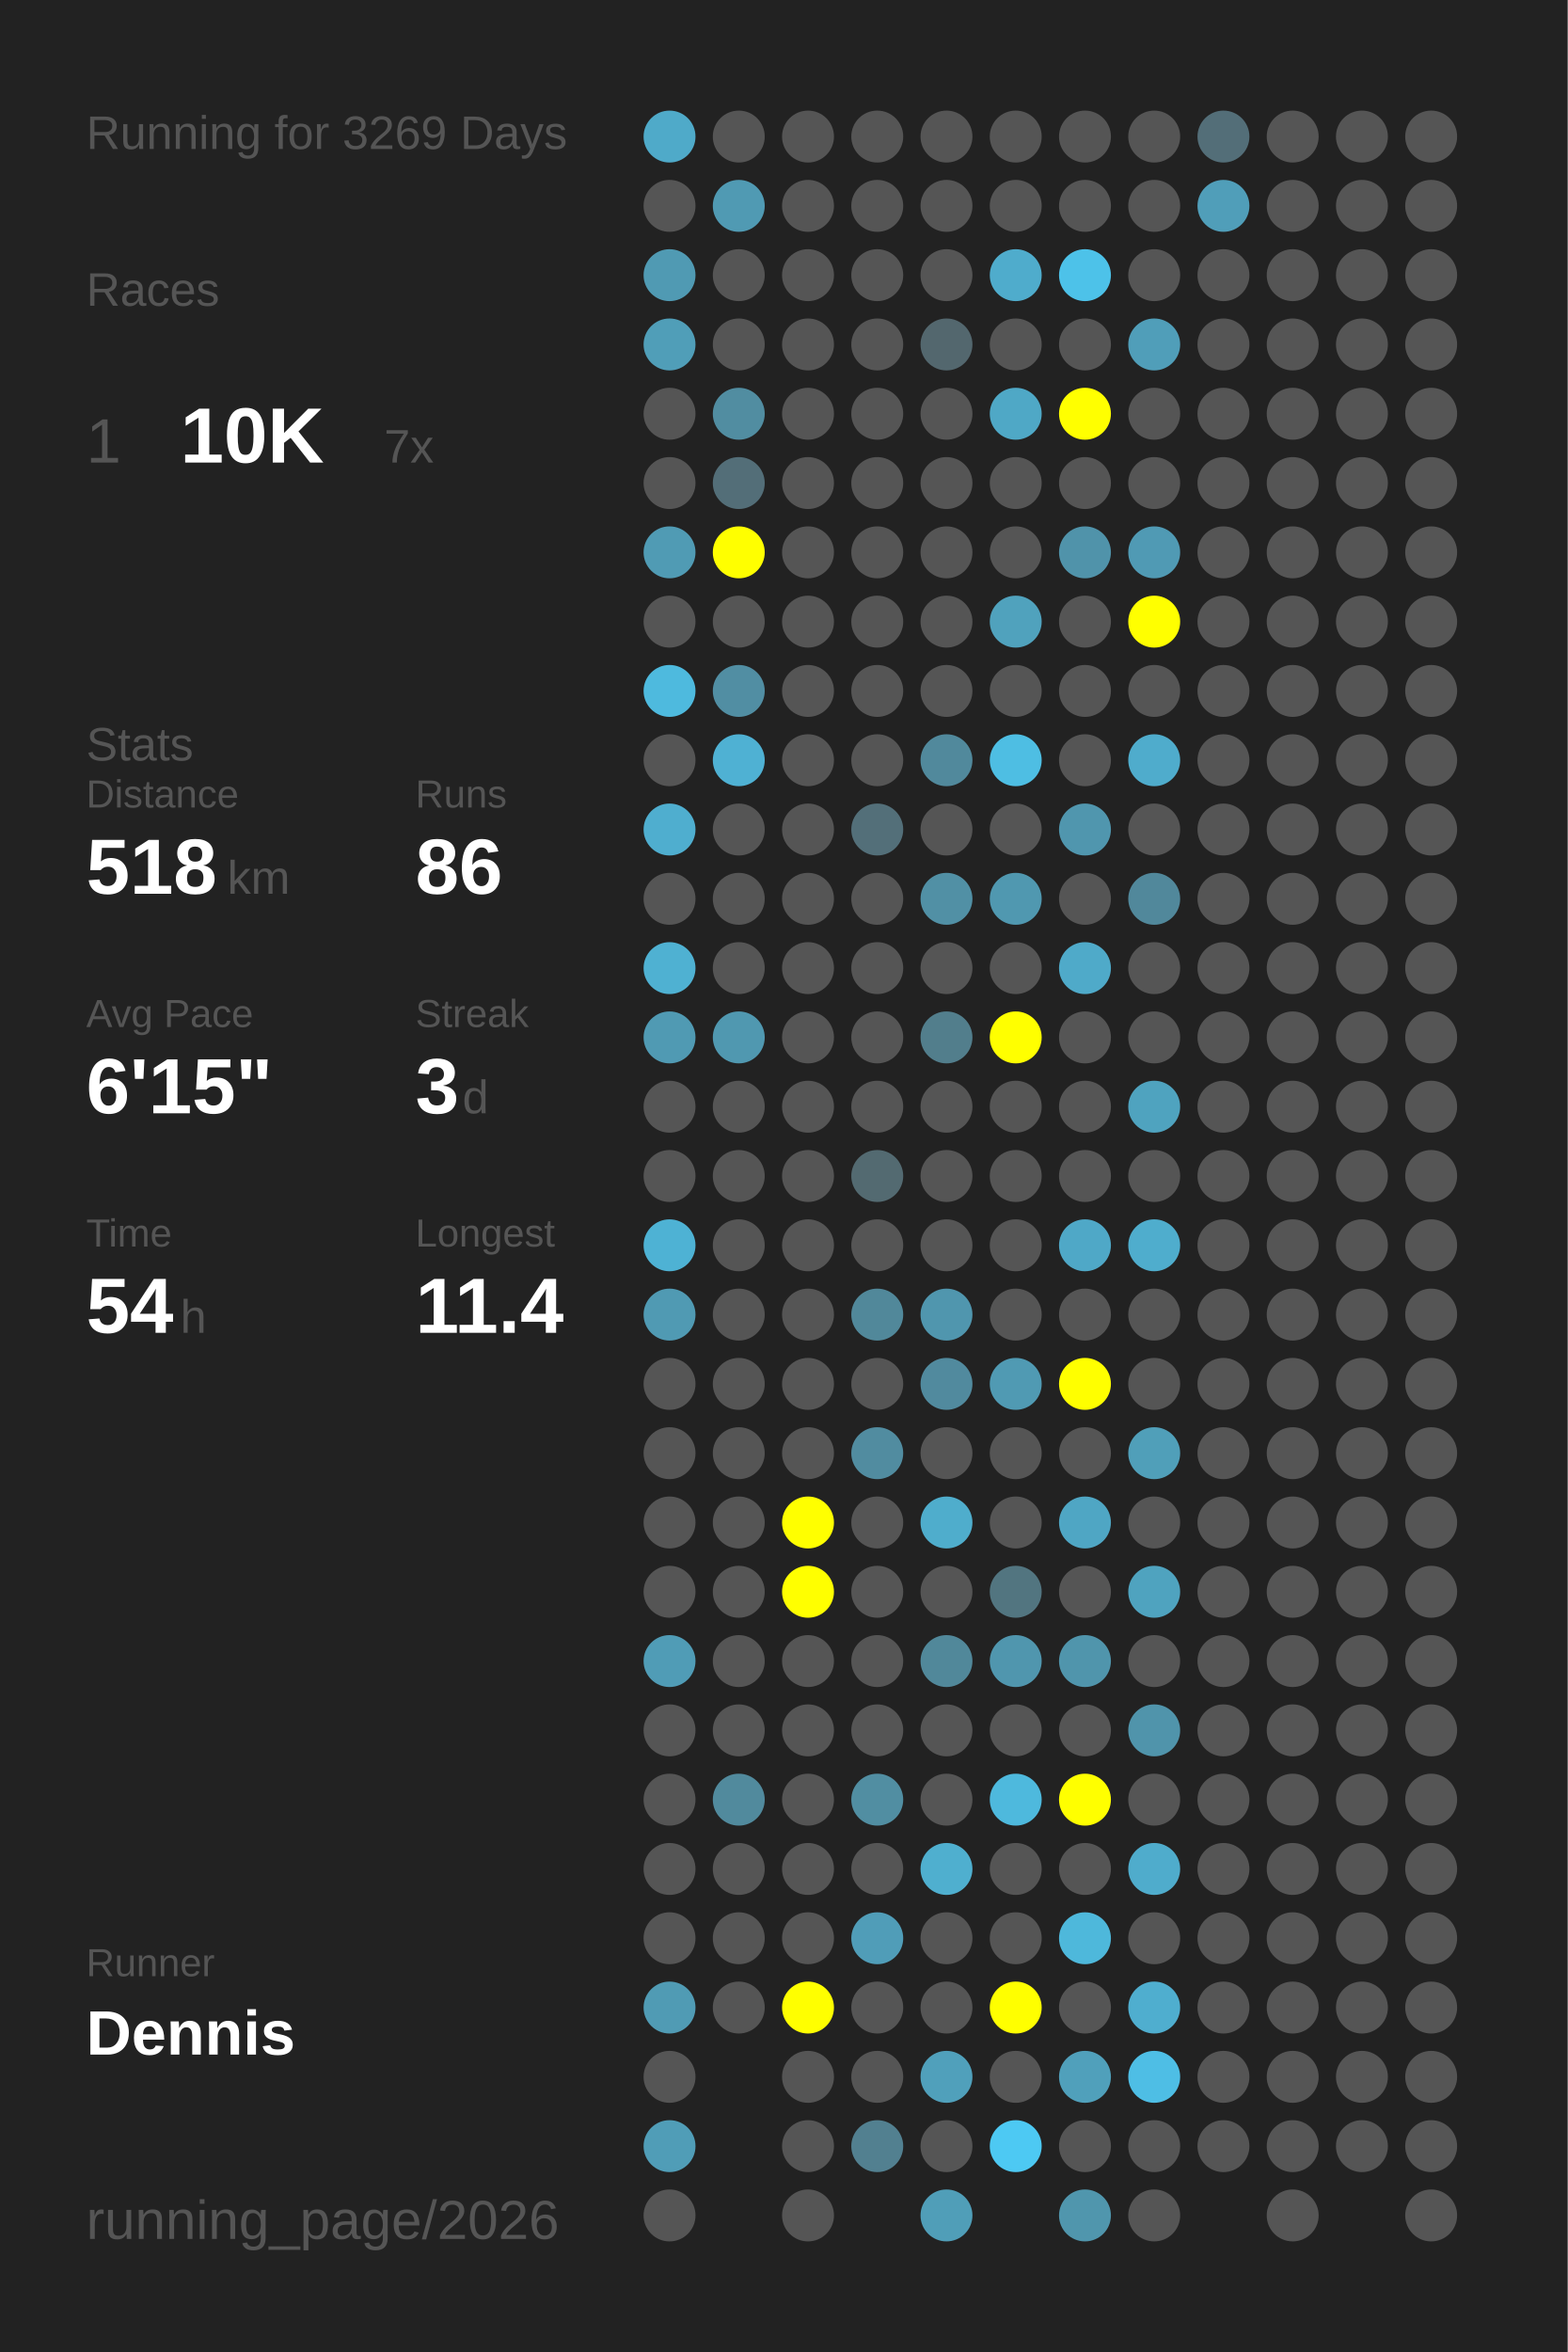
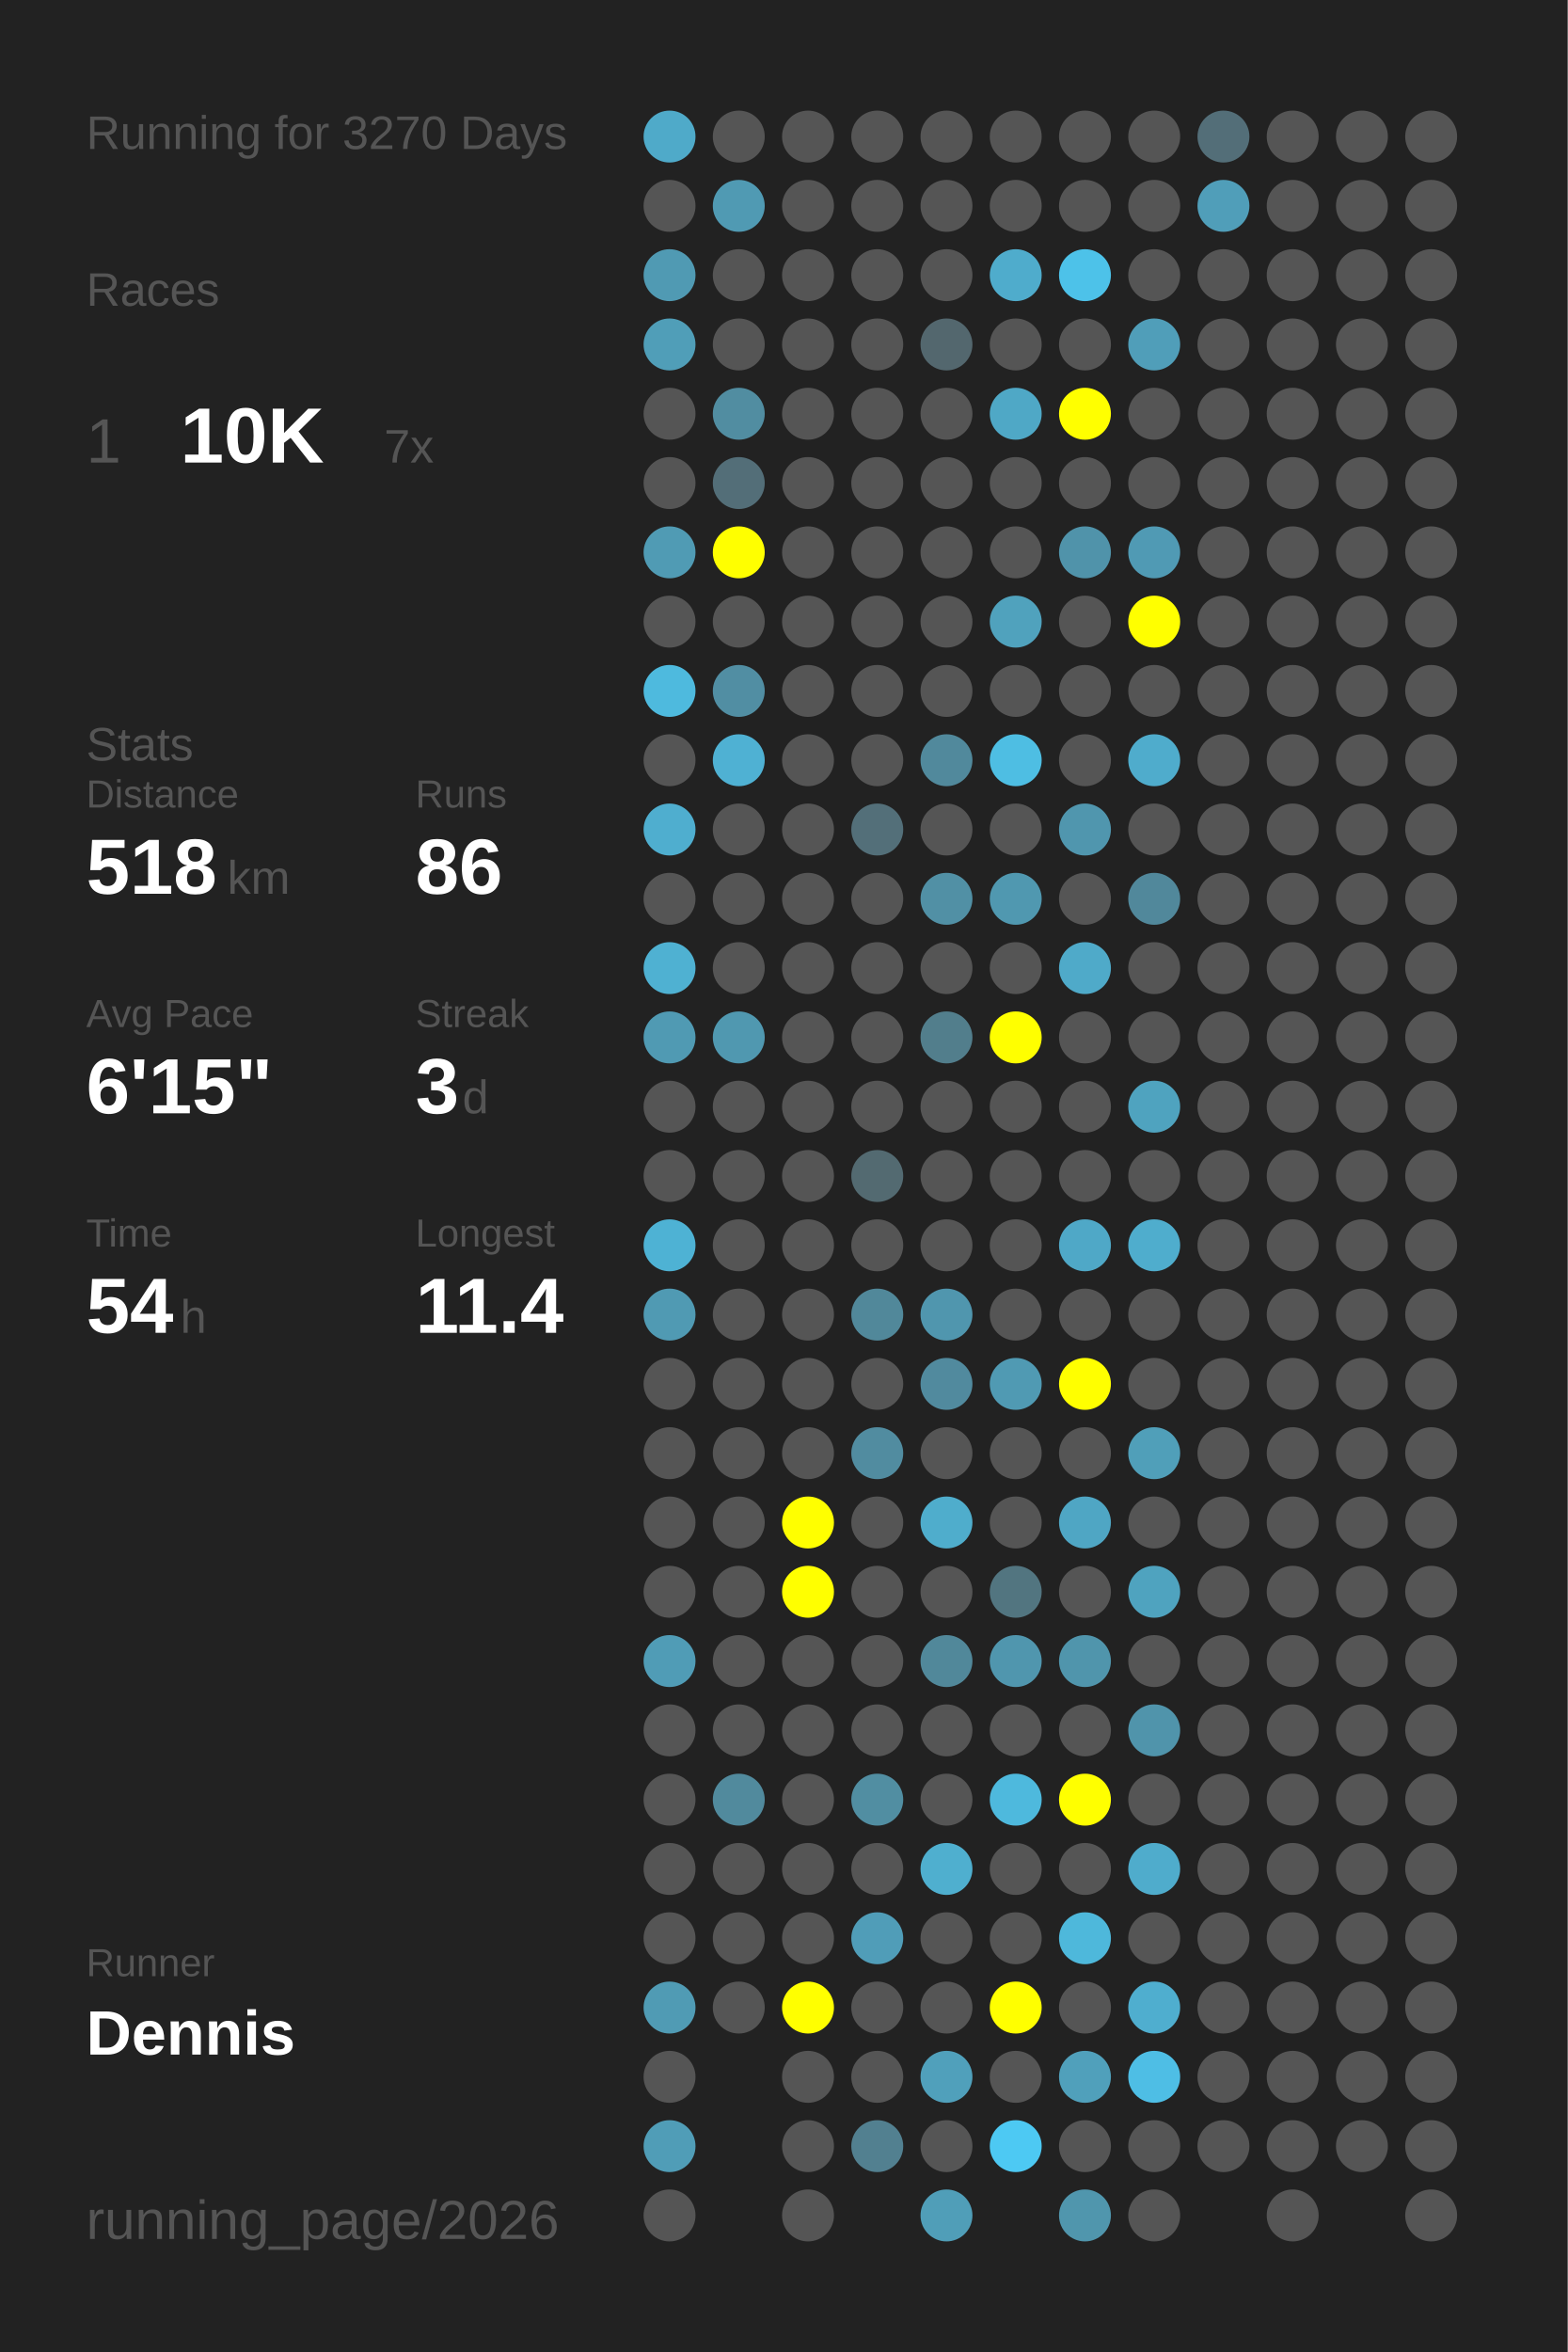
<svg xmlns="http://www.w3.org/2000/svg" baseProfile="full" height="300mm" version="1.1" viewBox="0,0,200,300" width="200mm">
  <defs />
  <rect fill="#222222" height="300" width="200" x="0" y="0" />
-   <text fill="#555555" style="font-size:6px; font-family:Arial;" x="11" y="19">Running for 3269 Days</text>
+   <text fill="#555555" style="font-size:6px; font-family:Arial;" x="11" y="19">Running for 3270 Days</text>
  <text fill="#555555" style="font-size:6px; font-family:Arial;" x="11" y="39">Races</text>
  <text fill="#555555" style="font-size:8px; font-family:Arial;" x="11" y="59">1</text>
  <text fill="#FFFFFF" style="font-size:10px; font-family:Arial; font-weight:bold;" x="23" y="59">10K</text>
  <text fill="#555555" style="font-size:6px; font-family:Arial;" x="49" y="59">7x</text>
  <text fill="#555555" style="font-size:6px; font-family:Arial;" x="11" y="97">Stats</text>
  <text fill="#555555" style="font-size:5px; font-family:Arial;" x="11" y="103">Distance</text>
  <text fill="#FFFFFF" style="font-size:10px; font-family:Arial; font-weight:bold;" x="11" y="114">518</text>
  <text fill="#555555" style="font-size:6px; font-family:Arial;" x="29" y="114">km</text>
  <text fill="#555555" style="font-size:5px; font-family:Arial;" x="53" y="103">Runs</text>
  <text fill="#FFFFFF" style="font-size:10px; font-family:Arial; font-weight:bold;" x="53" y="114">86</text>
  <text fill="#555555" style="font-size:5px; font-family:Arial;" x="11" y="131">Avg Pace</text>
  <text fill="#FFFFFF" style="font-size:10px; font-family:Arial; font-weight:bold;" x="11" y="142">6'15"</text>
  <text fill="#555555" style="font-size:5px; font-family:Arial;" x="53" y="131">Streak</text>
  <text fill="#FFFFFF" style="font-size:10px; font-family:Arial; font-weight:bold;" x="53" y="142">3</text>
  <text fill="#555555" style="font-size:6px; font-family:Arial;" x="59" y="142">d</text>
  <text fill="#555555" style="font-size:5px; font-family:Arial;" x="11" y="159">Time</text>
  <text fill="#FFFFFF" style="font-size:10px; font-family:Arial; font-weight:bold;" x="11" y="170">54</text>
  <text fill="#555555" style="font-size:6px; font-family:Arial;" x="23" y="170">h</text>
  <text fill="#555555" style="font-size:5px; font-family:Arial;" x="53" y="159">Longest</text>
  <text fill="#FFFFFF" style="font-size:10px; font-family:Arial; font-weight:bold;" x="53" y="170">11.4</text>
  <text fill="#555555" style="font-size:5px; font-family:Arial;" x="11" y="252.065">Runner</text>
  <text fill="#FFFFFF" style="font-size:8px; font-family:Arial; font-weight:bold;" x="11" y="262.065">Dennis</text>
  <text fill="#555555" style="font-size:7px; font-family:Arial;" x="11" y="285.581">running_page/2026</text>
  <circle cx="85.417" cy="17.419" fill="#4faac9" r="3.312" />
  <circle cx="85.417" cy="26.258" fill="#555555" r="3.312" />
  <circle cx="85.417" cy="35.097" fill="#509ab3" r="3.312" />
  <circle cx="85.417" cy="43.935" fill="#509eb8" r="3.312" />
  <circle cx="85.417" cy="52.774" fill="#555555" r="3.312" />
  <circle cx="85.417" cy="61.613" fill="#555555" r="3.312" />
  <circle cx="85.417" cy="70.452" fill="#509bb4" r="3.312" />
  <circle cx="85.417" cy="79.29" fill="#555555" r="3.312" />
  <circle cx="85.417" cy="88.129" fill="#4ebade" r="3.312" />
  <circle cx="85.417" cy="96.968" fill="#555555" r="3.312" />
  <circle cx="85.417" cy="105.806" fill="#4faecf" r="3.312" />
  <circle cx="85.417" cy="114.645" fill="#555555" r="3.312" />
  <circle cx="85.417" cy="123.484" fill="#4fb1d2" r="3.312" />
  <circle cx="85.417" cy="132.323" fill="#509ab3" r="3.312" />
  <circle cx="85.417" cy="141.161" fill="#555555" r="3.312" />
  <circle cx="85.417" cy="150" fill="#555555" r="3.312" />
  <circle cx="85.417" cy="158.839" fill="#4eb2d4" r="3.312" />
  <circle cx="85.417" cy="167.677" fill="#509ab3" r="3.312" />
  <circle cx="85.417" cy="176.516" fill="#555555" r="3.312" />
  <circle cx="85.417" cy="185.355" fill="#555555" r="3.312" />
  <circle cx="85.417" cy="194.194" fill="#555555" r="3.312" />
  <circle cx="85.417" cy="203.032" fill="#555555" r="3.312" />
  <circle cx="85.417" cy="211.871" fill="#509cb6" r="3.312" />
  <circle cx="85.417" cy="220.71" fill="#555555" r="3.312" />
  <circle cx="85.417" cy="229.548" fill="#555555" r="3.312" />
  <circle cx="85.417" cy="238.387" fill="#555555" r="3.312" />
  <circle cx="85.417" cy="247.226" fill="#555555" r="3.312" />
  <circle cx="85.417" cy="256.065" fill="#509bb4" r="3.312" />
  <circle cx="85.417" cy="264.903" fill="#555555" r="3.312" />
  <circle cx="85.417" cy="273.742" fill="#509db7" r="3.312" />
  <circle cx="85.417" cy="282.581" fill="#555555" r="3.312" />
  <circle cx="94.25" cy="17.419" fill="#555555" r="3.312" />
  <circle cx="94.25" cy="26.258" fill="#509ab3" r="3.312" />
  <circle cx="94.25" cy="35.097" fill="#555555" r="3.312" />
  <circle cx="94.25" cy="43.935" fill="#555555" r="3.312" />
  <circle cx="94.25" cy="52.774" fill="#518da1" r="3.312" />
  <circle cx="94.25" cy="61.613" fill="#536e78" r="3.312" />
  <circle cx="94.25" cy="70.452" fill="#FFFF00" r="3.312" />
  <circle cx="94.25" cy="79.29" fill="#555555" r="3.312" />
  <circle cx="94.25" cy="88.129" fill="#518ea3" r="3.312" />
  <circle cx="94.25" cy="96.968" fill="#4fb1d3" r="3.312" />
  <circle cx="94.25" cy="105.806" fill="#555555" r="3.312" />
  <circle cx="94.25" cy="114.645" fill="#555555" r="3.312" />
  <circle cx="94.25" cy="123.484" fill="#555555" r="3.312" />
  <circle cx="94.25" cy="132.323" fill="#5098b0" r="3.312" />
  <circle cx="94.25" cy="141.161" fill="#555555" r="3.312" />
  <circle cx="94.25" cy="150" fill="#555555" r="3.312" />
  <circle cx="94.25" cy="158.839" fill="#555555" r="3.312" />
  <circle cx="94.25" cy="167.677" fill="#555555" r="3.312" />
  <circle cx="94.25" cy="176.516" fill="#555555" r="3.312" />
  <circle cx="94.25" cy="185.355" fill="#555555" r="3.312" />
  <circle cx="94.25" cy="194.194" fill="#555555" r="3.312" />
  <circle cx="94.25" cy="203.032" fill="#555555" r="3.312" />
  <circle cx="94.25" cy="211.871" fill="#555555" r="3.312" />
  <circle cx="94.25" cy="220.71" fill="#555555" r="3.312" />
  <circle cx="94.25" cy="229.548" fill="#518a9d" r="3.312" />
  <circle cx="94.25" cy="238.387" fill="#555555" r="3.312" />
  <circle cx="94.25" cy="247.226" fill="#555555" r="3.312" />
  <circle cx="94.25" cy="256.065" fill="#555555" r="3.312" />
  <circle cx="103.083" cy="17.419" fill="#555555" r="3.312" />
  <circle cx="103.083" cy="26.258" fill="#555555" r="3.312" />
  <circle cx="103.083" cy="35.097" fill="#555555" r="3.312" />
  <circle cx="103.083" cy="43.935" fill="#555555" r="3.312" />
  <circle cx="103.083" cy="52.774" fill="#555555" r="3.312" />
  <circle cx="103.083" cy="61.613" fill="#555555" r="3.312" />
  <circle cx="103.083" cy="70.452" fill="#555555" r="3.312" />
  <circle cx="103.083" cy="79.29" fill="#555555" r="3.312" />
  <circle cx="103.083" cy="88.129" fill="#555555" r="3.312" />
  <circle cx="103.083" cy="96.968" fill="#555555" r="3.312" />
  <circle cx="103.083" cy="105.806" fill="#555555" r="3.312" />
  <circle cx="103.083" cy="114.645" fill="#555555" r="3.312" />
  <circle cx="103.083" cy="123.484" fill="#555555" r="3.312" />
  <circle cx="103.083" cy="132.323" fill="#555555" r="3.312" />
  <circle cx="103.083" cy="141.161" fill="#555555" r="3.312" />
  <circle cx="103.083" cy="150" fill="#555555" r="3.312" />
  <circle cx="103.083" cy="158.839" fill="#555555" r="3.312" />
  <circle cx="103.083" cy="167.677" fill="#555555" r="3.312" />
  <circle cx="103.083" cy="176.516" fill="#555555" r="3.312" />
  <circle cx="103.083" cy="185.355" fill="#555555" r="3.312" />
  <circle cx="103.083" cy="194.194" fill="#FFFF00" r="3.312" />
  <circle cx="103.083" cy="203.032" fill="#FFFF00" r="3.312" />
  <circle cx="103.083" cy="211.871" fill="#555555" r="3.312" />
  <circle cx="103.083" cy="220.71" fill="#555555" r="3.312" />
  <circle cx="103.083" cy="229.548" fill="#555555" r="3.312" />
  <circle cx="103.083" cy="238.387" fill="#555555" r="3.312" />
  <circle cx="103.083" cy="247.226" fill="#555555" r="3.312" />
  <circle cx="103.083" cy="256.065" fill="#FFFF00" r="3.312" />
  <circle cx="103.083" cy="264.903" fill="#555555" r="3.312" />
  <circle cx="103.083" cy="273.742" fill="#555555" r="3.312" />
  <circle cx="103.083" cy="282.581" fill="#555555" r="3.312" />
  <circle cx="111.917" cy="17.419" fill="#555555" r="3.312" />
  <circle cx="111.917" cy="26.258" fill="#555555" r="3.312" />
  <circle cx="111.917" cy="35.097" fill="#555555" r="3.312" />
  <circle cx="111.917" cy="43.935" fill="#555555" r="3.312" />
  <circle cx="111.917" cy="52.774" fill="#555555" r="3.312" />
  <circle cx="111.917" cy="61.613" fill="#555555" r="3.312" />
  <circle cx="111.917" cy="70.452" fill="#555555" r="3.312" />
  <circle cx="111.917" cy="79.29" fill="#555555" r="3.312" />
  <circle cx="111.917" cy="88.129" fill="#555555" r="3.312" />
  <circle cx="111.917" cy="96.968" fill="#555555" r="3.312" />
  <circle cx="111.917" cy="105.806" fill="#536f79" r="3.312" />
  <circle cx="111.917" cy="114.645" fill="#555555" r="3.312" />
  <circle cx="111.917" cy="123.484" fill="#555555" r="3.312" />
  <circle cx="111.917" cy="132.323" fill="#555555" r="3.312" />
  <circle cx="111.917" cy="141.161" fill="#555555" r="3.312" />
  <circle cx="111.917" cy="150" fill="#536a71" r="3.312" />
  <circle cx="111.917" cy="158.839" fill="#555555" r="3.312" />
  <circle cx="111.917" cy="167.677" fill="#51889a" r="3.312" />
  <circle cx="111.917" cy="176.516" fill="#555555" r="3.312" />
  <circle cx="111.917" cy="185.355" fill="#518ca0" r="3.312" />
  <circle cx="111.917" cy="194.194" fill="#555555" r="3.312" />
  <circle cx="111.917" cy="203.032" fill="#555555" r="3.312" />
  <circle cx="111.917" cy="211.871" fill="#555555" r="3.312" />
  <circle cx="111.917" cy="220.71" fill="#555555" r="3.312" />
  <circle cx="111.917" cy="229.548" fill="#518ea2" r="3.312" />
  <circle cx="111.917" cy="238.387" fill="#555555" r="3.312" />
  <circle cx="111.917" cy="247.226" fill="#509db8" r="3.312" />
  <circle cx="111.917" cy="256.065" fill="#555555" r="3.312" />
  <circle cx="111.917" cy="264.903" fill="#555555" r="3.312" />
  <circle cx="111.917" cy="273.742" fill="#528090" r="3.312" />
  <circle cx="120.75" cy="17.419" fill="#555555" r="3.312" />
  <circle cx="120.75" cy="26.258" fill="#555555" r="3.312" />
  <circle cx="120.75" cy="35.097" fill="#555555" r="3.312" />
  <circle cx="120.75" cy="43.935" fill="#53676e" r="3.312" />
  <circle cx="120.75" cy="52.774" fill="#555555" r="3.312" />
  <circle cx="120.75" cy="61.613" fill="#555555" r="3.312" />
  <circle cx="120.75" cy="70.452" fill="#555555" r="3.312" />
  <circle cx="120.75" cy="79.29" fill="#555555" r="3.312" />
  <circle cx="120.75" cy="88.129" fill="#555555" r="3.312" />
  <circle cx="120.75" cy="96.968" fill="#51899c" r="3.312" />
  <circle cx="120.75" cy="105.806" fill="#555555" r="3.312" />
  <circle cx="120.75" cy="114.645" fill="#5190a5" r="3.312" />
  <circle cx="120.75" cy="123.484" fill="#555555" r="3.312" />
  <circle cx="120.75" cy="132.323" fill="#527e8c" r="3.312" />
  <circle cx="120.75" cy="141.161" fill="#555555" r="3.312" />
  <circle cx="120.75" cy="150" fill="#555555" r="3.312" />
  <circle cx="120.75" cy="158.839" fill="#555555" r="3.312" />
  <circle cx="120.75" cy="167.677" fill="#5096ae" r="3.312" />
  <circle cx="120.75" cy="176.516" fill="#518a9e" r="3.312" />
  <circle cx="120.75" cy="185.355" fill="#555555" r="3.312" />
  <circle cx="120.75" cy="194.194" fill="#4fadcc" r="3.312" />
  <circle cx="120.75" cy="203.032" fill="#555555" r="3.312" />
  <circle cx="120.75" cy="211.871" fill="#51889a" r="3.312" />
  <circle cx="120.75" cy="220.71" fill="#555555" r="3.312" />
  <circle cx="120.75" cy="229.548" fill="#555555" r="3.312" />
  <circle cx="120.75" cy="238.387" fill="#4fafcf" r="3.312" />
  <circle cx="120.75" cy="247.226" fill="#555555" r="3.312" />
  <circle cx="120.75" cy="256.065" fill="#555555" r="3.312" />
  <circle cx="120.75" cy="264.903" fill="#50a0bb" r="3.312" />
  <circle cx="120.75" cy="273.742" fill="#555555" r="3.312" />
  <circle cx="120.75" cy="282.581" fill="#509eb8" r="3.312" />
  <circle cx="129.583" cy="17.419" fill="#555555" r="3.312" />
  <circle cx="129.583" cy="26.258" fill="#555555" r="3.312" />
  <circle cx="129.583" cy="35.097" fill="#4faccc" r="3.312" />
  <circle cx="129.583" cy="43.935" fill="#555555" r="3.312" />
  <circle cx="129.583" cy="52.774" fill="#4fa8c6" r="3.312" />
  <circle cx="129.583" cy="61.613" fill="#555555" r="3.312" />
  <circle cx="129.583" cy="70.452" fill="#555555" r="3.312" />
  <circle cx="129.583" cy="79.29" fill="#50a2bd" r="3.312" />
  <circle cx="129.583" cy="88.129" fill="#555555" r="3.312" />
  <circle cx="129.583" cy="96.968" fill="#4ebee3" r="3.312" />
  <circle cx="129.583" cy="105.806" fill="#555555" r="3.312" />
  <circle cx="129.583" cy="114.645" fill="#5098b0" r="3.312" />
  <circle cx="129.583" cy="123.484" fill="#555555" r="3.312" />
  <circle cx="129.583" cy="132.323" fill="#FFFF00" r="3.312" />
  <circle cx="129.583" cy="141.161" fill="#555555" r="3.312" />
  <circle cx="129.583" cy="150" fill="#555555" r="3.312" />
  <circle cx="129.583" cy="158.839" fill="#555555" r="3.312" />
  <circle cx="129.583" cy="167.677" fill="#555555" r="3.312" />
  <circle cx="129.583" cy="176.516" fill="#509ab3" r="3.312" />
  <circle cx="129.583" cy="185.355" fill="#555555" r="3.312" />
  <circle cx="129.583" cy="194.194" fill="#555555" r="3.312" />
  <circle cx="129.583" cy="203.032" fill="#527580" r="3.312" />
  <circle cx="129.583" cy="211.871" fill="#5096ae" r="3.312" />
  <circle cx="129.583" cy="220.71" fill="#555555" r="3.312" />
  <circle cx="129.583" cy="229.548" fill="#4eb9dd" r="3.312" />
  <circle cx="129.583" cy="238.387" fill="#555555" r="3.312" />
  <circle cx="129.583" cy="247.226" fill="#555555" r="3.312" />
  <circle cx="129.583" cy="256.065" fill="#FFFF00" r="3.312" />
  <circle cx="129.583" cy="264.903" fill="#555555" r="3.312" />
  <circle cx="129.583" cy="273.742" fill="#4dc9f3" r="3.312" />
  <circle cx="138.417" cy="17.419" fill="#555555" r="3.312" />
  <circle cx="138.417" cy="26.258" fill="#555555" r="3.312" />
  <circle cx="138.417" cy="35.097" fill="#4dc2e9" r="3.312" />
  <circle cx="138.417" cy="43.935" fill="#555555" r="3.312" />
  <circle cx="138.417" cy="52.774" fill="#FFFF00" r="3.312" />
  <circle cx="138.417" cy="61.613" fill="#555555" r="3.312" />
  <circle cx="138.417" cy="70.452" fill="#5093aa" r="3.312" />
  <circle cx="138.417" cy="79.29" fill="#555555" r="3.312" />
  <circle cx="138.417" cy="88.129" fill="#555555" r="3.312" />
  <circle cx="138.417" cy="96.968" fill="#555555" r="3.312" />
  <circle cx="138.417" cy="105.806" fill="#5096ae" r="3.312" />
  <circle cx="138.417" cy="114.645" fill="#555555" r="3.312" />
  <circle cx="138.417" cy="123.484" fill="#4faac9" r="3.312" />
  <circle cx="138.417" cy="132.323" fill="#555555" r="3.312" />
  <circle cx="138.417" cy="141.161" fill="#555555" r="3.312" />
  <circle cx="138.417" cy="150" fill="#555555" r="3.312" />
  <circle cx="138.417" cy="158.839" fill="#4fa8c7" r="3.312" />
  <circle cx="138.417" cy="167.677" fill="#555555" r="3.312" />
  <circle cx="138.417" cy="176.516" fill="#FFFF00" r="3.312" />
  <circle cx="138.417" cy="185.355" fill="#555555" r="3.312" />
  <circle cx="138.417" cy="194.194" fill="#4fa6c4" r="3.312" />
  <circle cx="138.417" cy="203.032" fill="#555555" r="3.312" />
  <circle cx="138.417" cy="211.871" fill="#5095ac" r="3.312" />
  <circle cx="138.417" cy="220.71" fill="#555555" r="3.312" />
  <circle cx="138.417" cy="229.548" fill="#FFFF00" r="3.312" />
  <circle cx="138.417" cy="238.387" fill="#555555" r="3.312" />
  <circle cx="138.417" cy="247.226" fill="#4eb8db" r="3.312" />
  <circle cx="138.417" cy="256.065" fill="#555555" r="3.312" />
  <circle cx="138.417" cy="264.903" fill="#50a0bb" r="3.312" />
  <circle cx="138.417" cy="273.742" fill="#555555" r="3.312" />
  <circle cx="138.417" cy="282.581" fill="#5096ad" r="3.312" />
  <circle cx="147.25" cy="17.419" fill="#555555" r="3.312" />
  <circle cx="147.25" cy="26.258" fill="#555555" r="3.312" />
  <circle cx="147.25" cy="35.097" fill="#555555" r="3.312" />
  <circle cx="147.25" cy="43.935" fill="#509eb9" r="3.312" />
  <circle cx="147.25" cy="52.774" fill="#555555" r="3.312" />
  <circle cx="147.25" cy="61.613" fill="#555555" r="3.312" />
  <circle cx="147.25" cy="70.452" fill="#509ab4" r="3.312" />
  <circle cx="147.25" cy="79.29" fill="#FFFF00" r="3.312" />
  <circle cx="147.25" cy="88.129" fill="#555555" r="3.312" />
  <circle cx="147.25" cy="96.968" fill="#4faccc" r="3.312" />
  <circle cx="147.25" cy="105.806" fill="#555555" r="3.312" />
  <circle cx="147.25" cy="114.645" fill="#51889b" r="3.312" />
  <circle cx="147.25" cy="123.484" fill="#555555" r="3.312" />
  <circle cx="147.25" cy="132.323" fill="#555555" r="3.312" />
  <circle cx="147.25" cy="141.161" fill="#4fa3bf" r="3.312" />
  <circle cx="147.25" cy="150" fill="#555555" r="3.312" />
  <circle cx="147.25" cy="158.839" fill="#4fadcd" r="3.312" />
  <circle cx="147.25" cy="167.677" fill="#555555" r="3.312" />
  <circle cx="147.25" cy="176.516" fill="#555555" r="3.312" />
  <circle cx="147.25" cy="185.355" fill="#509fb9" r="3.312" />
  <circle cx="147.25" cy="194.194" fill="#555555" r="3.312" />
  <circle cx="147.25" cy="203.032" fill="#4fa3bf" r="3.312" />
  <circle cx="147.25" cy="211.871" fill="#555555" r="3.312" />
  <circle cx="147.25" cy="220.71" fill="#5094ab" r="3.312" />
  <circle cx="147.25" cy="229.548" fill="#555555" r="3.312" />
  <circle cx="147.25" cy="238.387" fill="#4faccc" r="3.312" />
  <circle cx="147.25" cy="247.226" fill="#555555" r="3.312" />
  <circle cx="147.25" cy="256.065" fill="#4faecf" r="3.312" />
  <circle cx="147.25" cy="264.903" fill="#4ebee5" r="3.312" />
  <circle cx="147.25" cy="273.742" fill="#555555" r="3.312" />
  <circle cx="147.25" cy="282.581" fill="#555555" r="3.312" />
  <circle cx="156.083" cy="17.419" fill="#536e78" r="3.312" />
  <circle cx="156.083" cy="26.258" fill="#509eb9" r="3.312" />
  <circle cx="156.083" cy="35.097" fill="#555555" r="3.312" />
  <circle cx="156.083" cy="43.935" fill="#555555" r="3.312" />
  <circle cx="156.083" cy="52.774" fill="#555555" r="3.312" />
  <circle cx="156.083" cy="61.613" fill="#555555" r="3.312" />
  <circle cx="156.083" cy="70.452" fill="#555555" r="3.312" />
  <circle cx="156.083" cy="79.29" fill="#555555" r="3.312" />
  <circle cx="156.083" cy="88.129" fill="#555555" r="3.312" />
  <circle cx="156.083" cy="96.968" fill="#555555" r="3.312" />
  <circle cx="156.083" cy="105.806" fill="#555555" r="3.312" />
  <circle cx="156.083" cy="114.645" fill="#555555" r="3.312" />
  <circle cx="156.083" cy="123.484" fill="#555555" r="3.312" />
  <circle cx="156.083" cy="132.323" fill="#555555" r="3.312" />
  <circle cx="156.083" cy="141.161" fill="#555555" r="3.312" />
  <circle cx="156.083" cy="150" fill="#555555" r="3.312" />
  <circle cx="156.083" cy="158.839" fill="#555555" r="3.312" />
  <circle cx="156.083" cy="167.677" fill="#555555" r="3.312" />
  <circle cx="156.083" cy="176.516" fill="#555555" r="3.312" />
  <circle cx="156.083" cy="185.355" fill="#555555" r="3.312" />
  <circle cx="156.083" cy="194.194" fill="#555555" r="3.312" />
  <circle cx="156.083" cy="203.032" fill="#555555" r="3.312" />
  <circle cx="156.083" cy="211.871" fill="#555555" r="3.312" />
  <circle cx="156.083" cy="220.71" fill="#555555" r="3.312" />
  <circle cx="156.083" cy="229.548" fill="#555555" r="3.312" />
  <circle cx="156.083" cy="238.387" fill="#555555" r="3.312" />
  <circle cx="156.083" cy="247.226" fill="#555555" r="3.312" />
  <circle cx="156.083" cy="256.065" fill="#555555" r="3.312" />
  <circle cx="156.083" cy="264.903" fill="#555555" r="3.312" />
  <circle cx="156.083" cy="273.742" fill="#555555" r="3.312" />
  <circle cx="164.917" cy="17.419" fill="#555555" r="3.312" />
  <circle cx="164.917" cy="26.258" fill="#555555" r="3.312" />
  <circle cx="164.917" cy="35.097" fill="#555555" r="3.312" />
  <circle cx="164.917" cy="43.935" fill="#555555" r="3.312" />
  <circle cx="164.917" cy="52.774" fill="#555555" r="3.312" />
  <circle cx="164.917" cy="61.613" fill="#555555" r="3.312" />
  <circle cx="164.917" cy="70.452" fill="#555555" r="3.312" />
  <circle cx="164.917" cy="79.29" fill="#555555" r="3.312" />
  <circle cx="164.917" cy="88.129" fill="#555555" r="3.312" />
  <circle cx="164.917" cy="96.968" fill="#555555" r="3.312" />
  <circle cx="164.917" cy="105.806" fill="#555555" r="3.312" />
  <circle cx="164.917" cy="114.645" fill="#555555" r="3.312" />
  <circle cx="164.917" cy="123.484" fill="#555555" r="3.312" />
  <circle cx="164.917" cy="132.323" fill="#555555" r="3.312" />
  <circle cx="164.917" cy="141.161" fill="#555555" r="3.312" />
  <circle cx="164.917" cy="150" fill="#555555" r="3.312" />
  <circle cx="164.917" cy="158.839" fill="#555555" r="3.312" />
  <circle cx="164.917" cy="167.677" fill="#555555" r="3.312" />
  <circle cx="164.917" cy="176.516" fill="#555555" r="3.312" />
  <circle cx="164.917" cy="185.355" fill="#555555" r="3.312" />
  <circle cx="164.917" cy="194.194" fill="#555555" r="3.312" />
  <circle cx="164.917" cy="203.032" fill="#555555" r="3.312" />
  <circle cx="164.917" cy="211.871" fill="#555555" r="3.312" />
  <circle cx="164.917" cy="220.71" fill="#555555" r="3.312" />
  <circle cx="164.917" cy="229.548" fill="#555555" r="3.312" />
  <circle cx="164.917" cy="238.387" fill="#555555" r="3.312" />
  <circle cx="164.917" cy="247.226" fill="#555555" r="3.312" />
  <circle cx="164.917" cy="256.065" fill="#555555" r="3.312" />
  <circle cx="164.917" cy="264.903" fill="#555555" r="3.312" />
  <circle cx="164.917" cy="273.742" fill="#555555" r="3.312" />
  <circle cx="164.917" cy="282.581" fill="#555555" r="3.312" />
  <circle cx="173.75" cy="17.419" fill="#555555" r="3.312" />
  <circle cx="173.75" cy="26.258" fill="#555555" r="3.312" />
  <circle cx="173.75" cy="35.097" fill="#555555" r="3.312" />
  <circle cx="173.75" cy="43.935" fill="#555555" r="3.312" />
  <circle cx="173.75" cy="52.774" fill="#555555" r="3.312" />
  <circle cx="173.75" cy="61.613" fill="#555555" r="3.312" />
  <circle cx="173.75" cy="70.452" fill="#555555" r="3.312" />
  <circle cx="173.75" cy="79.29" fill="#555555" r="3.312" />
  <circle cx="173.75" cy="88.129" fill="#555555" r="3.312" />
  <circle cx="173.75" cy="96.968" fill="#555555" r="3.312" />
  <circle cx="173.75" cy="105.806" fill="#555555" r="3.312" />
  <circle cx="173.75" cy="114.645" fill="#555555" r="3.312" />
  <circle cx="173.75" cy="123.484" fill="#555555" r="3.312" />
  <circle cx="173.75" cy="132.323" fill="#555555" r="3.312" />
  <circle cx="173.75" cy="141.161" fill="#555555" r="3.312" />
  <circle cx="173.75" cy="150" fill="#555555" r="3.312" />
  <circle cx="173.75" cy="158.839" fill="#555555" r="3.312" />
  <circle cx="173.75" cy="167.677" fill="#555555" r="3.312" />
  <circle cx="173.75" cy="176.516" fill="#555555" r="3.312" />
  <circle cx="173.75" cy="185.355" fill="#555555" r="3.312" />
  <circle cx="173.75" cy="194.194" fill="#555555" r="3.312" />
  <circle cx="173.75" cy="203.032" fill="#555555" r="3.312" />
  <circle cx="173.75" cy="211.871" fill="#555555" r="3.312" />
  <circle cx="173.75" cy="220.71" fill="#555555" r="3.312" />
  <circle cx="173.75" cy="229.548" fill="#555555" r="3.312" />
  <circle cx="173.75" cy="238.387" fill="#555555" r="3.312" />
  <circle cx="173.75" cy="247.226" fill="#555555" r="3.312" />
  <circle cx="173.75" cy="256.065" fill="#555555" r="3.312" />
  <circle cx="173.75" cy="264.903" fill="#555555" r="3.312" />
  <circle cx="173.75" cy="273.742" fill="#555555" r="3.312" />
  <circle cx="182.583" cy="17.419" fill="#555555" r="3.312" />
  <circle cx="182.583" cy="26.258" fill="#555555" r="3.312" />
  <circle cx="182.583" cy="35.097" fill="#555555" r="3.312" />
  <circle cx="182.583" cy="43.935" fill="#555555" r="3.312" />
  <circle cx="182.583" cy="52.774" fill="#555555" r="3.312" />
  <circle cx="182.583" cy="61.613" fill="#555555" r="3.312" />
  <circle cx="182.583" cy="70.452" fill="#555555" r="3.312" />
  <circle cx="182.583" cy="79.29" fill="#555555" r="3.312" />
  <circle cx="182.583" cy="88.129" fill="#555555" r="3.312" />
  <circle cx="182.583" cy="96.968" fill="#555555" r="3.312" />
  <circle cx="182.583" cy="105.806" fill="#555555" r="3.312" />
  <circle cx="182.583" cy="114.645" fill="#555555" r="3.312" />
  <circle cx="182.583" cy="123.484" fill="#555555" r="3.312" />
  <circle cx="182.583" cy="132.323" fill="#555555" r="3.312" />
  <circle cx="182.583" cy="141.161" fill="#555555" r="3.312" />
  <circle cx="182.583" cy="150" fill="#555555" r="3.312" />
  <circle cx="182.583" cy="158.839" fill="#555555" r="3.312" />
  <circle cx="182.583" cy="167.677" fill="#555555" r="3.312" />
  <circle cx="182.583" cy="176.516" fill="#555555" r="3.312" />
  <circle cx="182.583" cy="185.355" fill="#555555" r="3.312" />
  <circle cx="182.583" cy="194.194" fill="#555555" r="3.312" />
  <circle cx="182.583" cy="203.032" fill="#555555" r="3.312" />
  <circle cx="182.583" cy="211.871" fill="#555555" r="3.312" />
  <circle cx="182.583" cy="220.71" fill="#555555" r="3.312" />
  <circle cx="182.583" cy="229.548" fill="#555555" r="3.312" />
  <circle cx="182.583" cy="238.387" fill="#555555" r="3.312" />
  <circle cx="182.583" cy="247.226" fill="#555555" r="3.312" />
  <circle cx="182.583" cy="256.065" fill="#555555" r="3.312" />
  <circle cx="182.583" cy="264.903" fill="#555555" r="3.312" />
  <circle cx="182.583" cy="273.742" fill="#555555" r="3.312" />
  <circle cx="182.583" cy="282.581" fill="#555555" r="3.312" />
</svg>
